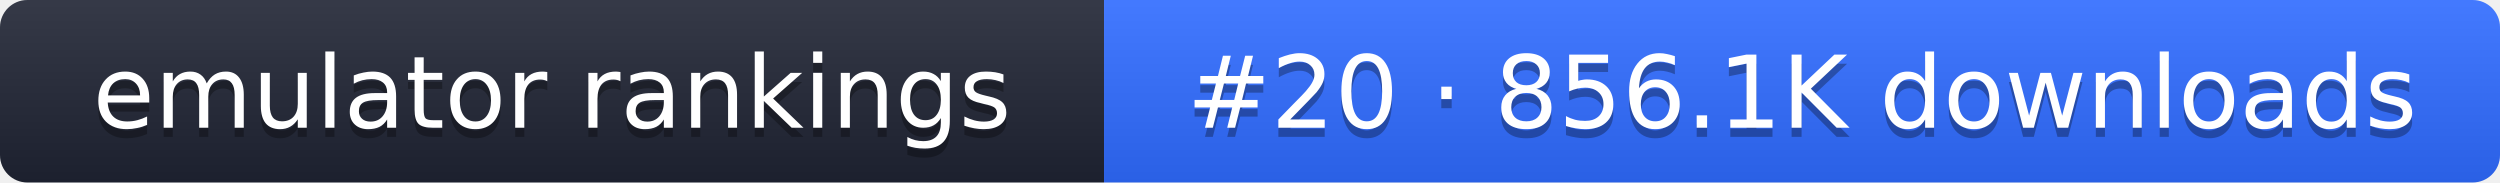
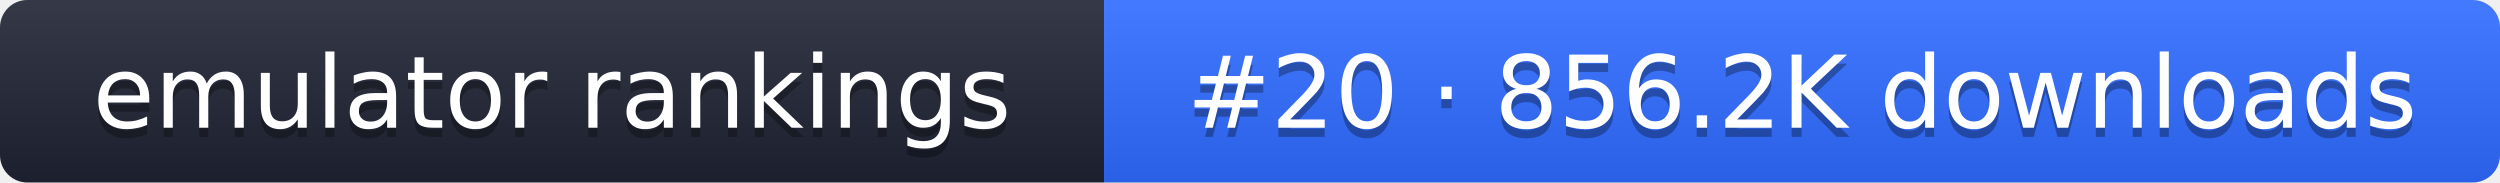
- <svg xmlns="http://www.w3.org/2000/svg" width="274" height="20" role="img" aria-label="emulator rankings: #20 · 856.1K downloads">
+ <svg xmlns="http://www.w3.org/2000/svg" width="274" height="20" role="img" aria-label="emulator rankings: #20 · 856.2K downloads">
  <linearGradient id="g" x2="0" y2="100%">
    <stop offset="0" stop-color="#fff" stop-opacity=".1" />
    <stop offset="1" stop-opacity=".1" />
  </linearGradient>
  <clipPath id="r">
    <rect width="274" height="20" rx="3" fill="#fff" />
  </clipPath>
  <g clip-path="url(#r)">
    <rect width="121" height="20" fill="#1f2433" />
    <rect x="121" width="153" height="20" fill="#2f6bff" />
    <rect width="274" height="20" fill="url(#g)" />
  </g>
  <g fill="#fff" text-anchor="middle" font-family="Verdana,DejaVu Sans,sans-serif" font-size="11">
    <text x="60.5" y="15" fill="#010101" fill-opacity=".3">emulator rankings</text>
    <text x="60.5" y="14">emulator rankings</text>
-     <text x="197.5" y="15" fill="#010101" fill-opacity=".3">#20 · 856.1K downloads</text>
-     <text x="197.5" y="14">#20 · 856.1K downloads</text>
+     <text x="197.5" y="15" fill="#010101" fill-opacity=".3">#20 · 856.2K downloads</text>
+     <text x="197.5" y="14">#20 · 856.2K downloads</text>
  </g>
</svg>
